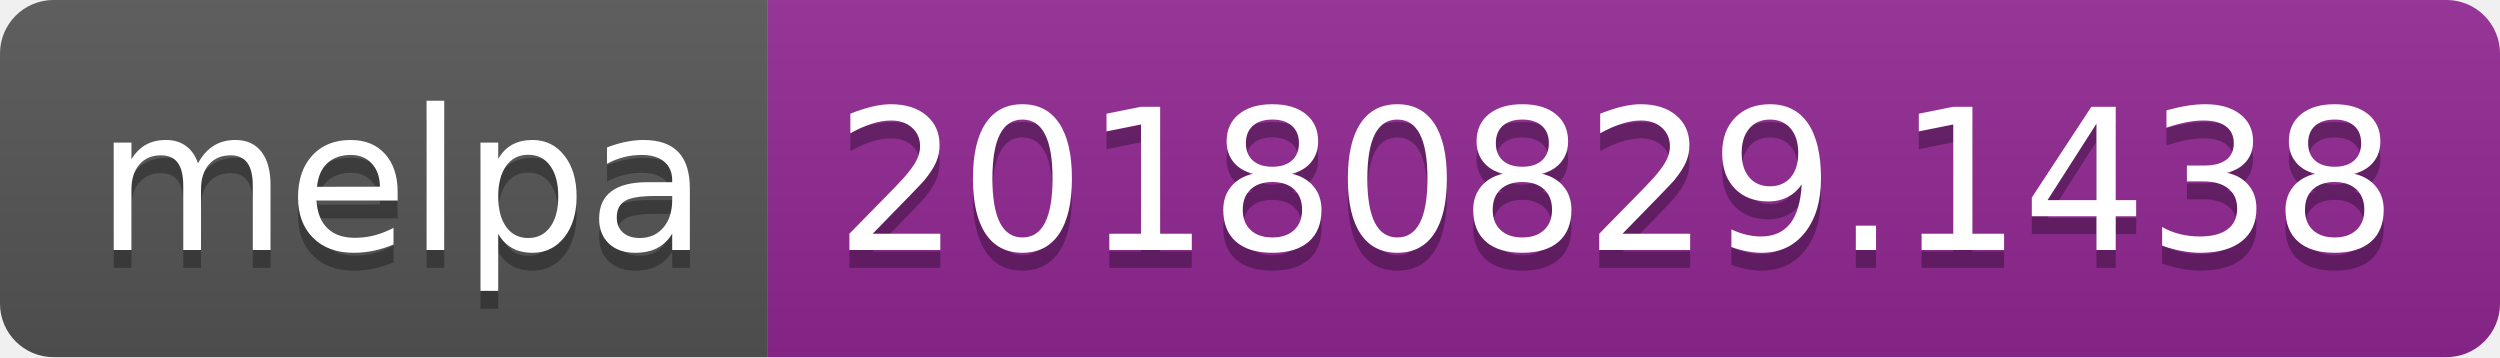
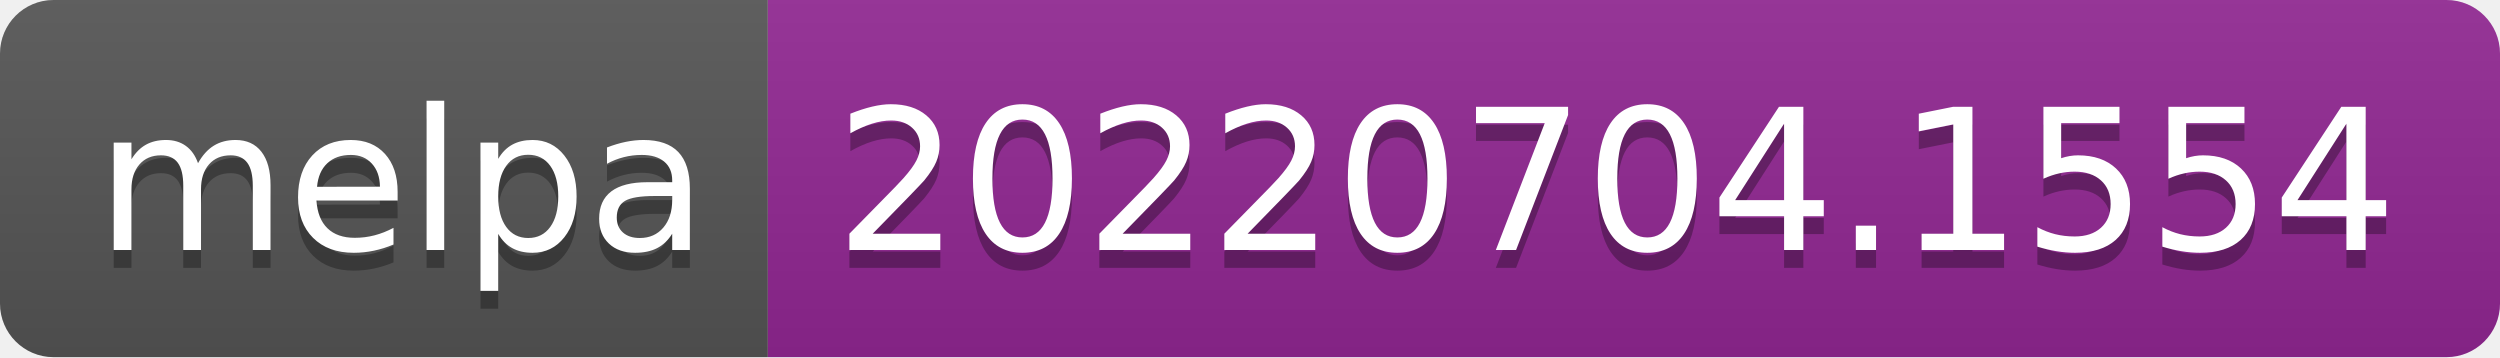
- <svg xmlns="http://www.w3.org/2000/svg" width="140" height="20" role="img" aria-label="melpa: 20180829.1438">
+ <svg xmlns="http://www.w3.org/2000/svg" width="140" height="20" role="img" aria-label="melpa: 20220704.1554">
  <linearGradient id="s" x2="0" y2="100%">
    <stop offset="0" stop-color="#bbb" stop-opacity=".1" />
    <stop offset="1" stop-opacity=".1" />
  </linearGradient>
  <clipPath id="r">
    <rect width="140" height="20" rx="3" fill="#fff" />
  </clipPath>
  <g clip-path="url(#r)">
    <rect width="43" height="20" fill="#555" />
    <rect x="43" width="97" height="20" fill="#922793" />
    <rect width="140" height="20" fill="url(#s)" />
  </g>
  <g fill="#fff" text-anchor="middle" font-family="Verdana,Geneva,DejaVu Sans,sans-serif" text-rendering="geometricPrecision" font-size="110">
    <text aria-hidden="true" x="225" y="150" fill="#010101" fill-opacity=".3" transform="scale(.1)" textLength="330">melpa</text>
    <text x="225" y="140" transform="scale(.1)" fill="#fff" textLength="330">melpa</text>
-     <text aria-hidden="true" x="905" y="150" fill="#010101" fill-opacity=".3" transform="scale(.1)" textLength="870">20180829.1438</text>
-     <text x="905" y="140" transform="scale(.1)" fill="#fff" textLength="870">20180829.1438</text>
+     <text aria-hidden="true" x="905" y="150" fill="#010101" fill-opacity=".3" transform="scale(.1)" textLength="870">20220704.1554</text>
+     <text x="905" y="140" transform="scale(.1)" fill="#fff" textLength="870">20220704.1554</text>
  </g>
</svg>
